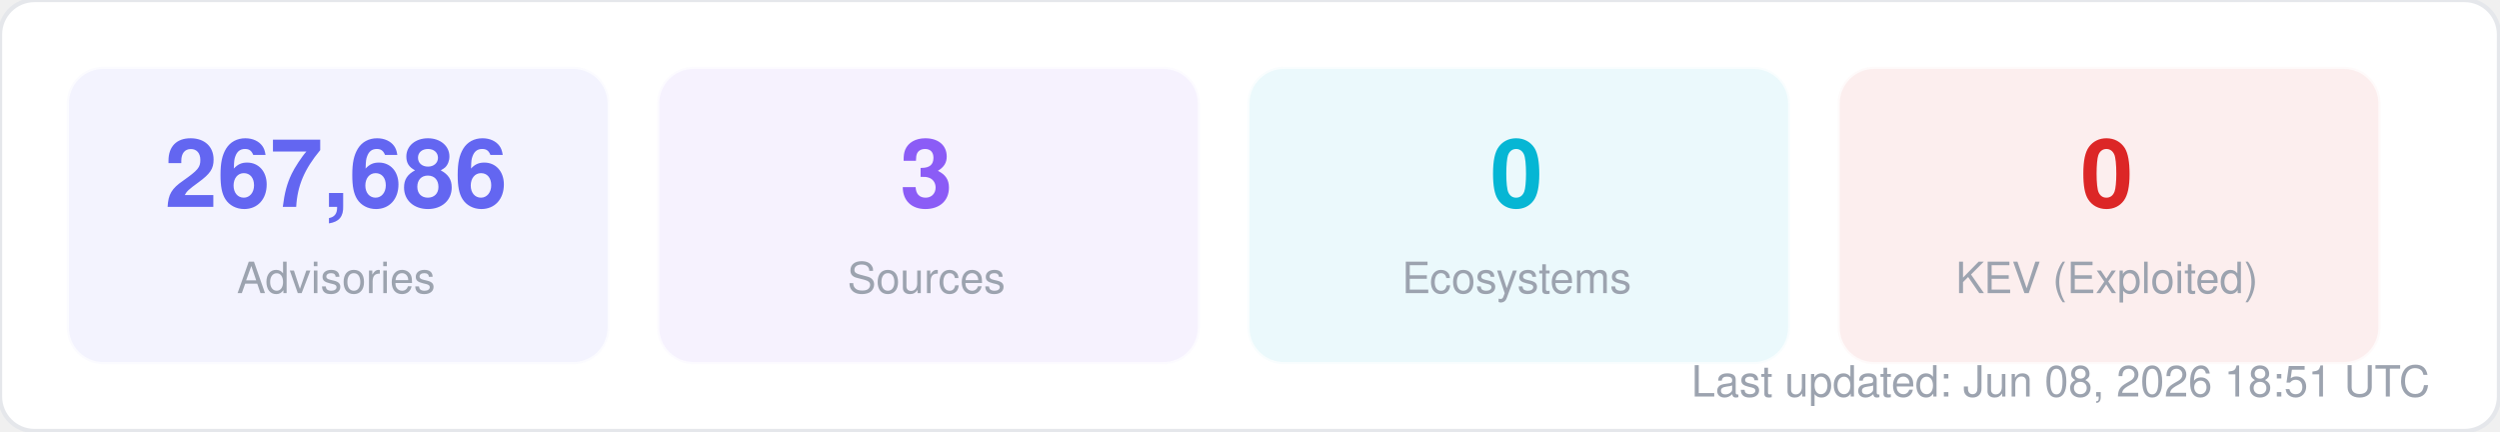
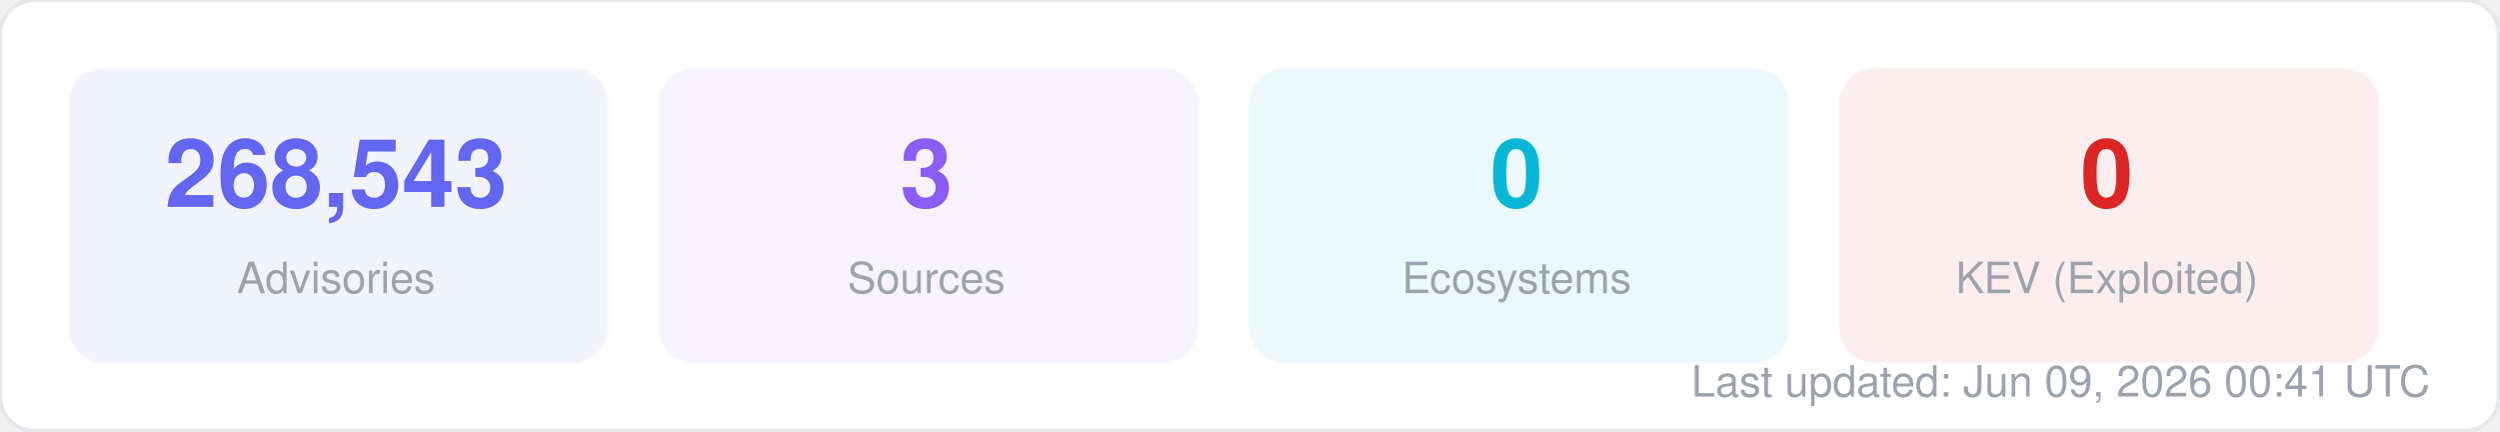
<svg xmlns="http://www.w3.org/2000/svg" width="580" height="100" viewBox="0 0 580 100" fill="none">
  <style>
  text { font-family: -apple-system, BlinkMacSystemFont, "Segoe UI", Helvetica, Arial, sans-serif; }
  .title { font-size: 14px; font-weight: 700; fill: #1f2937; }
  .label { font-size: 11px; fill: #6b7280; }
  .value { font-size: 11px; font-weight: 600; fill: #374151; }
  .big-number { font-size: 28px; font-weight: 800; fill: #111827; }
  .sub { font-size: 10px; fill: #9ca3af; }
</style>
  <rect width="580" height="100" rx="8" fill="#ffffff" stroke="#e5e7eb" stroke-width="1" />
  <rect x="16" y="16" width="125" height="68" rx="8" fill="#6366f1" opacity="0.08" stroke="#6366f1" stroke-width="1" stroke-opacity="0.3" />
-   <text x="78" y="48" text-anchor="middle" class="big-number" style="font-size:22px; fill:#6366f1">267,686</text>
+   <text x="78" y="48" text-anchor="middle" class="big-number" style="font-size:22px; fill:#6366f1">268,543</text>
  <text x="78" y="68" text-anchor="middle" class="sub">Advisories</text>
  <rect x="153" y="16" width="125" height="68" rx="8" fill="#8b5cf6" opacity="0.08" stroke="#8b5cf6" stroke-width="1" stroke-opacity="0.3" />
  <text x="215" y="48" text-anchor="middle" class="big-number" style="font-size:22px; fill:#8b5cf6">3</text>
  <text x="215" y="68" text-anchor="middle" class="sub">Sources</text>
  <rect x="290" y="16" width="125" height="68" rx="8" fill="#06b6d4" opacity="0.08" stroke="#06b6d4" stroke-width="1" stroke-opacity="0.3" />
  <text x="352" y="48" text-anchor="middle" class="big-number" style="font-size:22px; fill:#06b6d4">0</text>
  <text x="352" y="68" text-anchor="middle" class="sub">Ecosystems</text>
  <rect x="427" y="16" width="125" height="68" rx="8" fill="#dc2626" opacity="0.08" stroke="#dc2626" stroke-width="1" stroke-opacity="0.3" />
  <text x="489" y="48" text-anchor="middle" class="big-number" style="font-size:22px; fill:#dc2626">0</text>
  <text x="489" y="68" text-anchor="middle" class="sub">KEV (Exploited)</text>
-   <text x="564" y="92" text-anchor="end" class="sub">Last updated: Jun 08, 2026 18:51 UTC</text>
+   <text x="564" y="92" text-anchor="end" class="sub">Last updated: Jun 09, 2026 00:41 UTC</text>
</svg>
